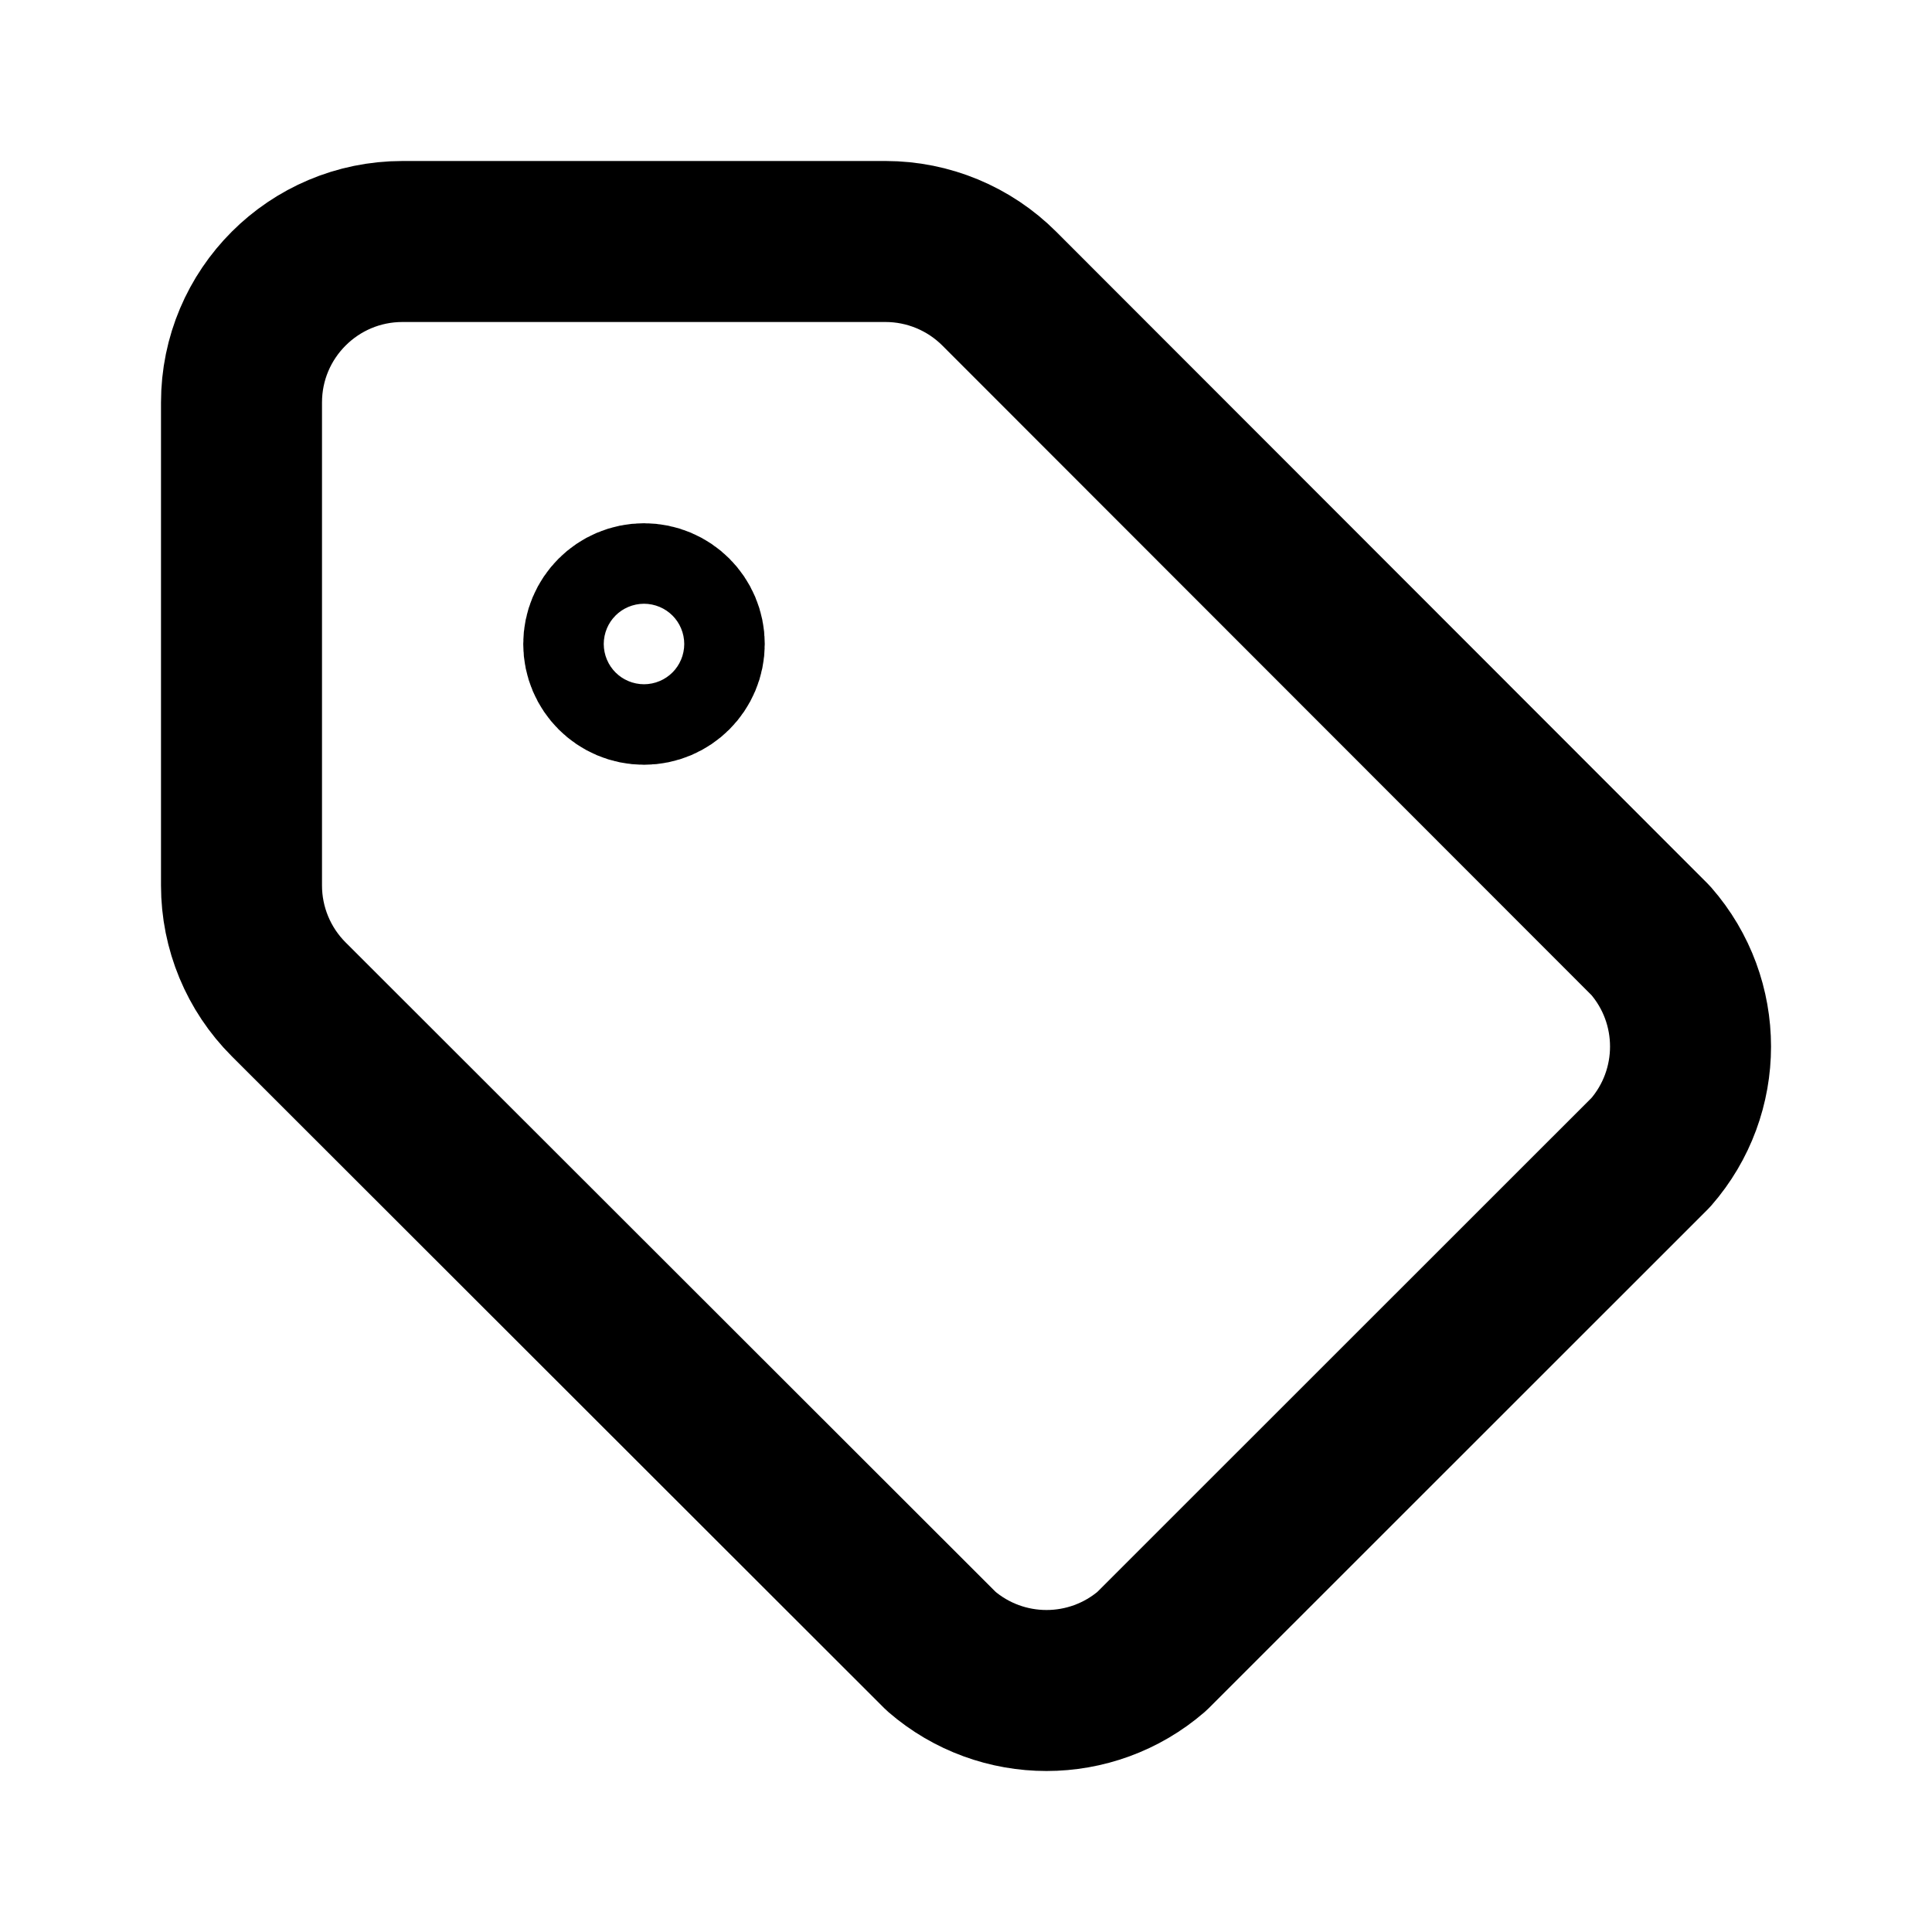
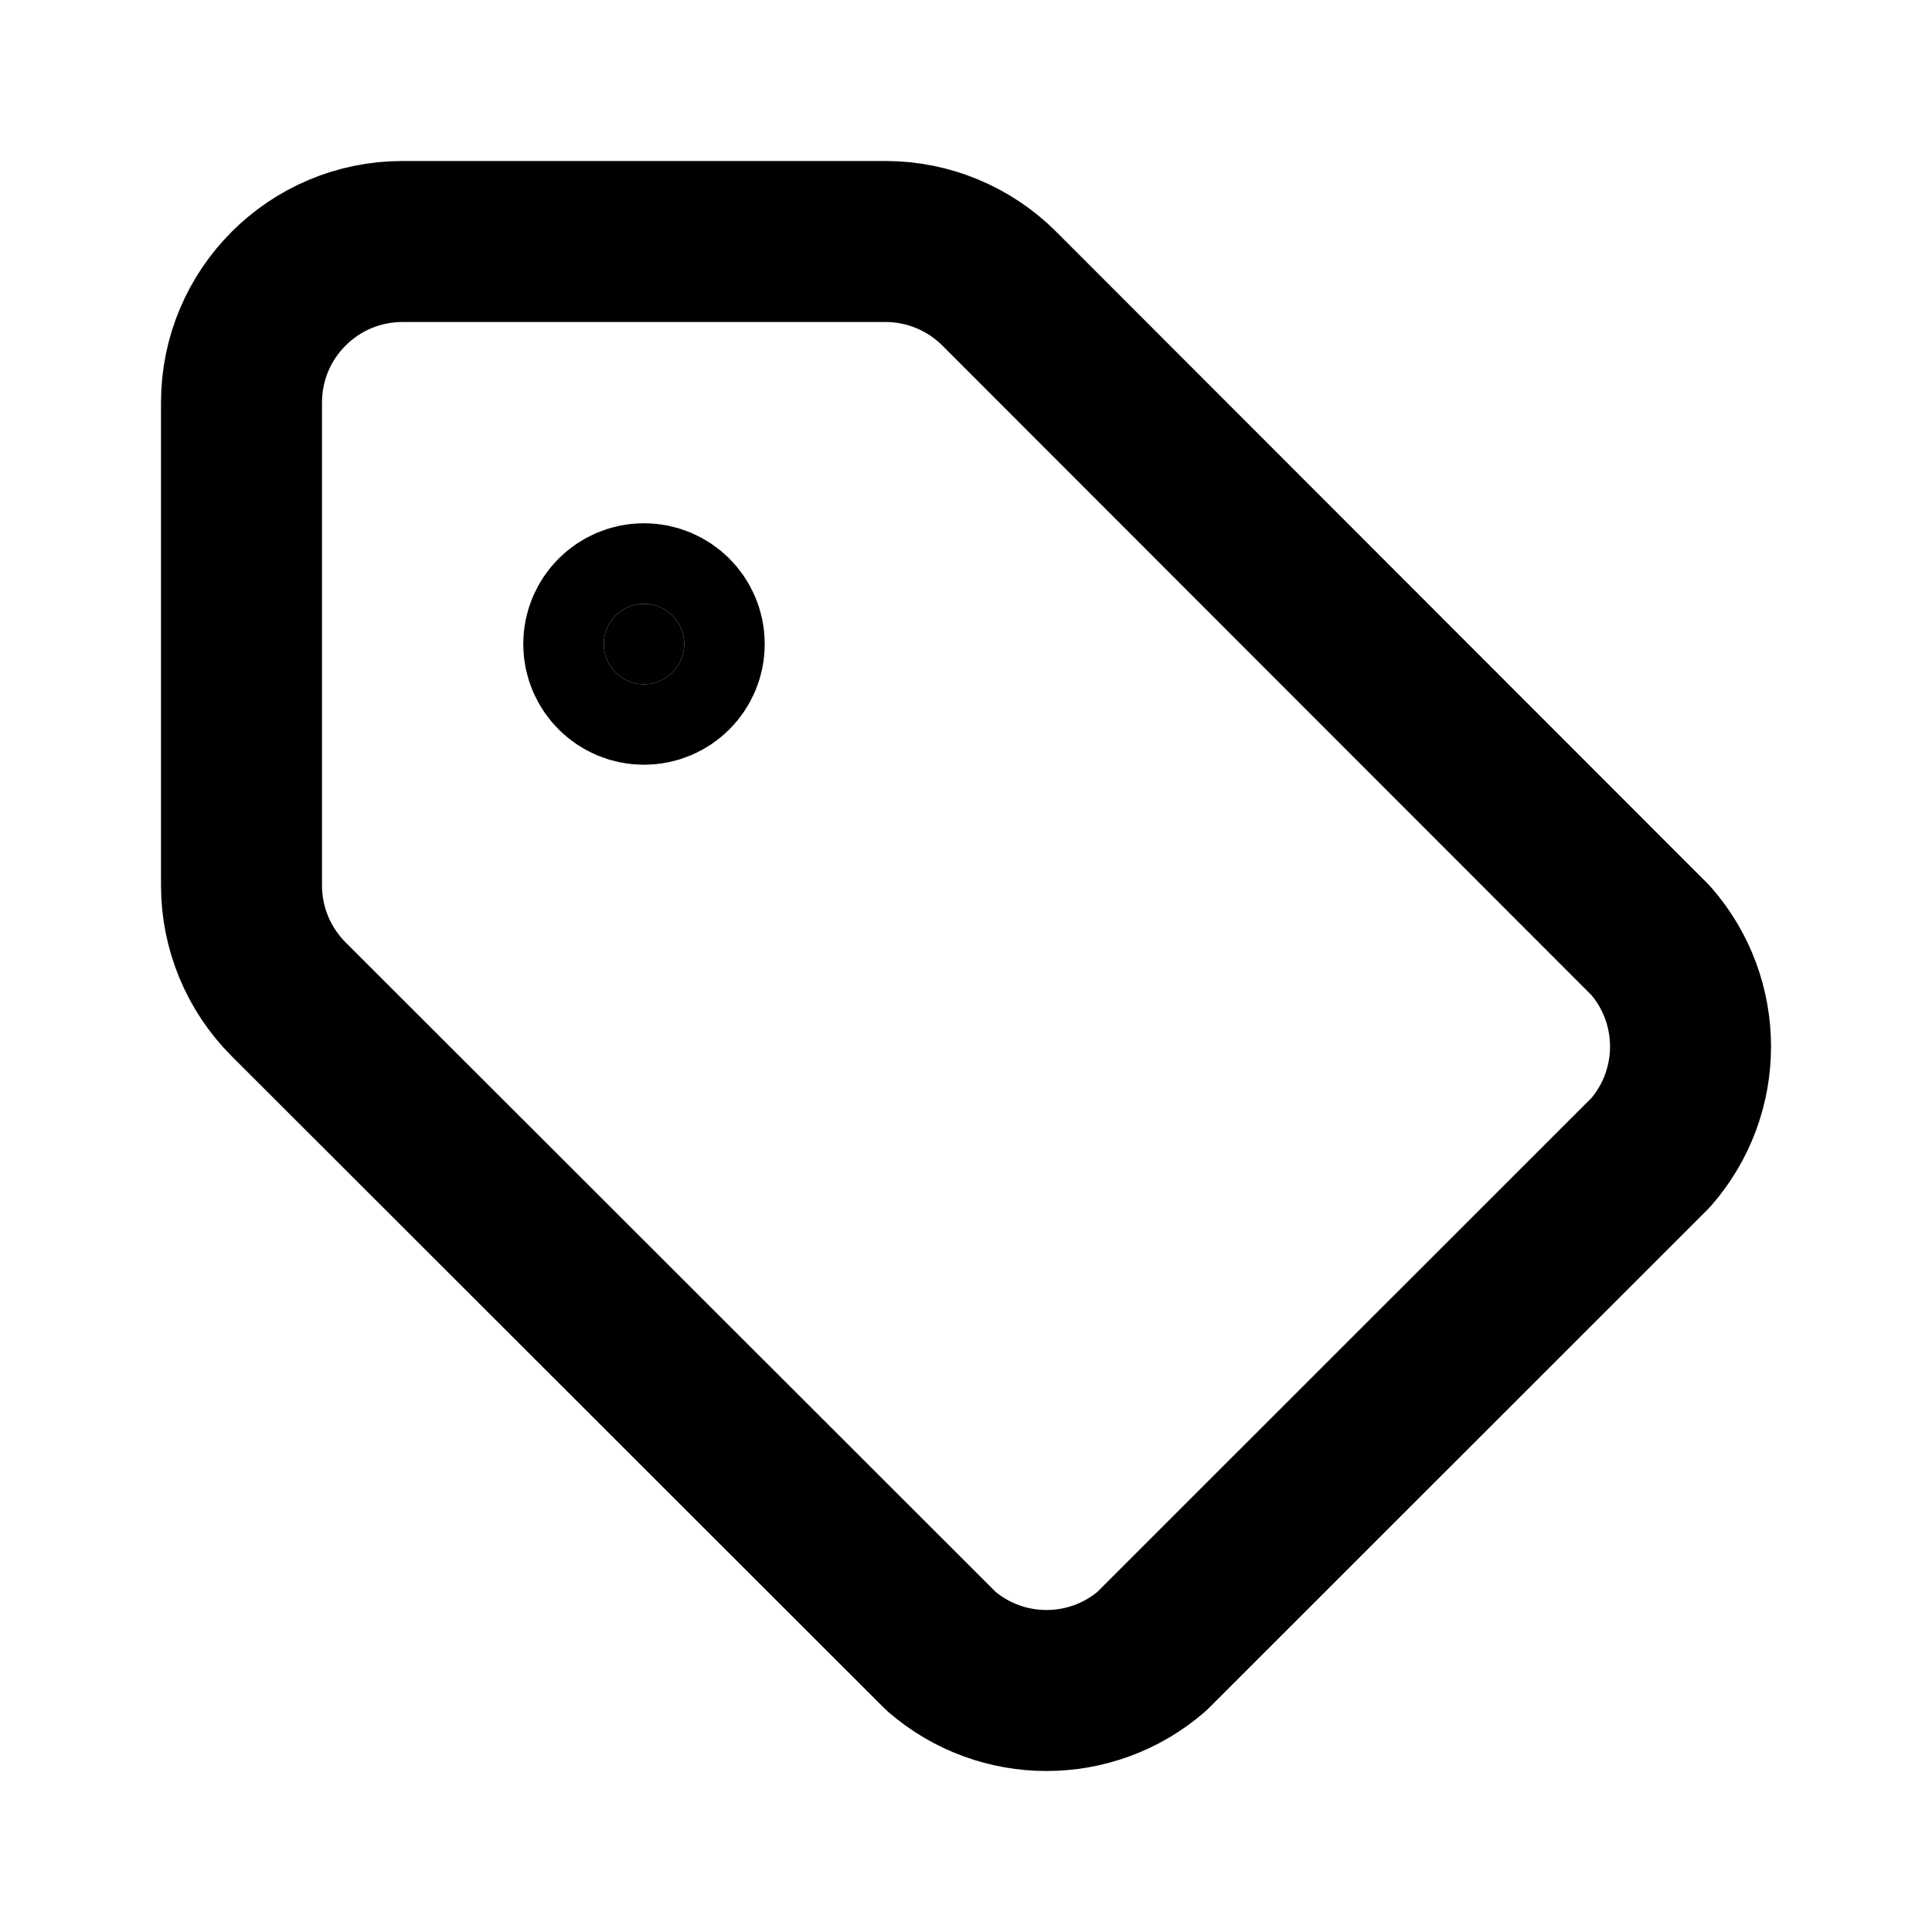
<svg xmlns="http://www.w3.org/2000/svg" width="24" height="24" viewBox="0 0 24 24" fill="none" stroke="currentColor" stroke-width="2" stroke-linecap="round" stroke-linejoin="round">
  <path d="M3 11a2 2 0 0 0 .586 1.414l8.106 8.099a2 2 0 0 0 2.616 0l6.198-6.196a2 2 0 0 0 0-2.633l-8.092-8.098A2 2 0 0 0 11.002 3H5a2 2 0 0 0-2 2z" />
-   <circle cx="8" cy="8" r=".5" />
+   <circle cx="8" cy="8" r=".5" fill="currentColor" />
</svg>
